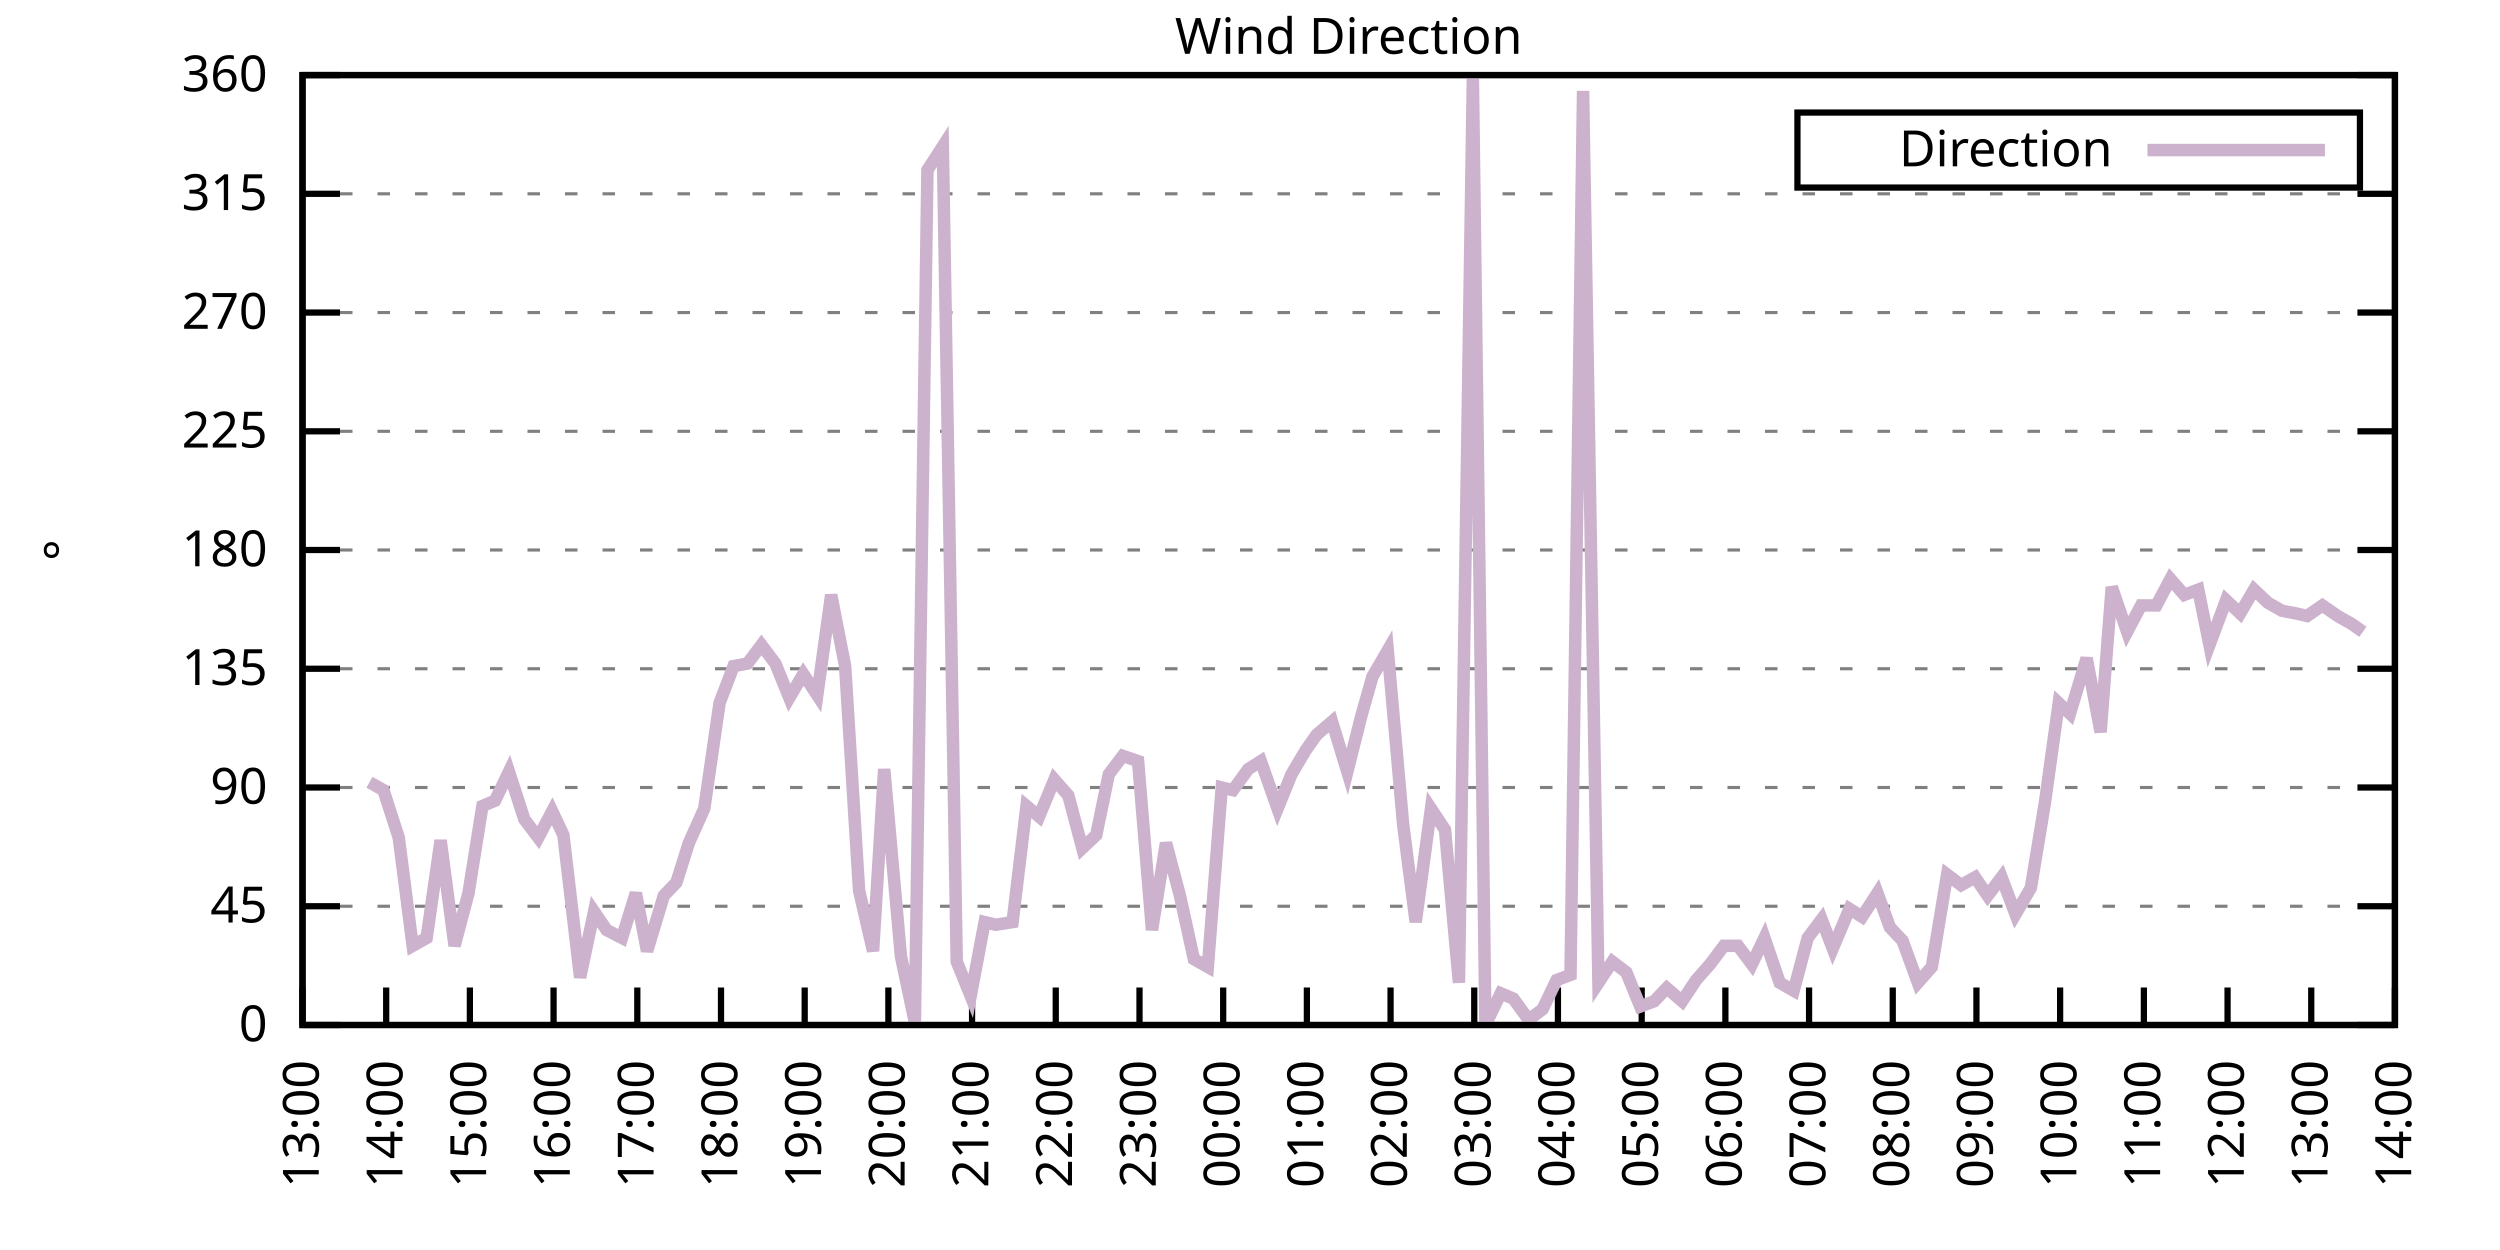
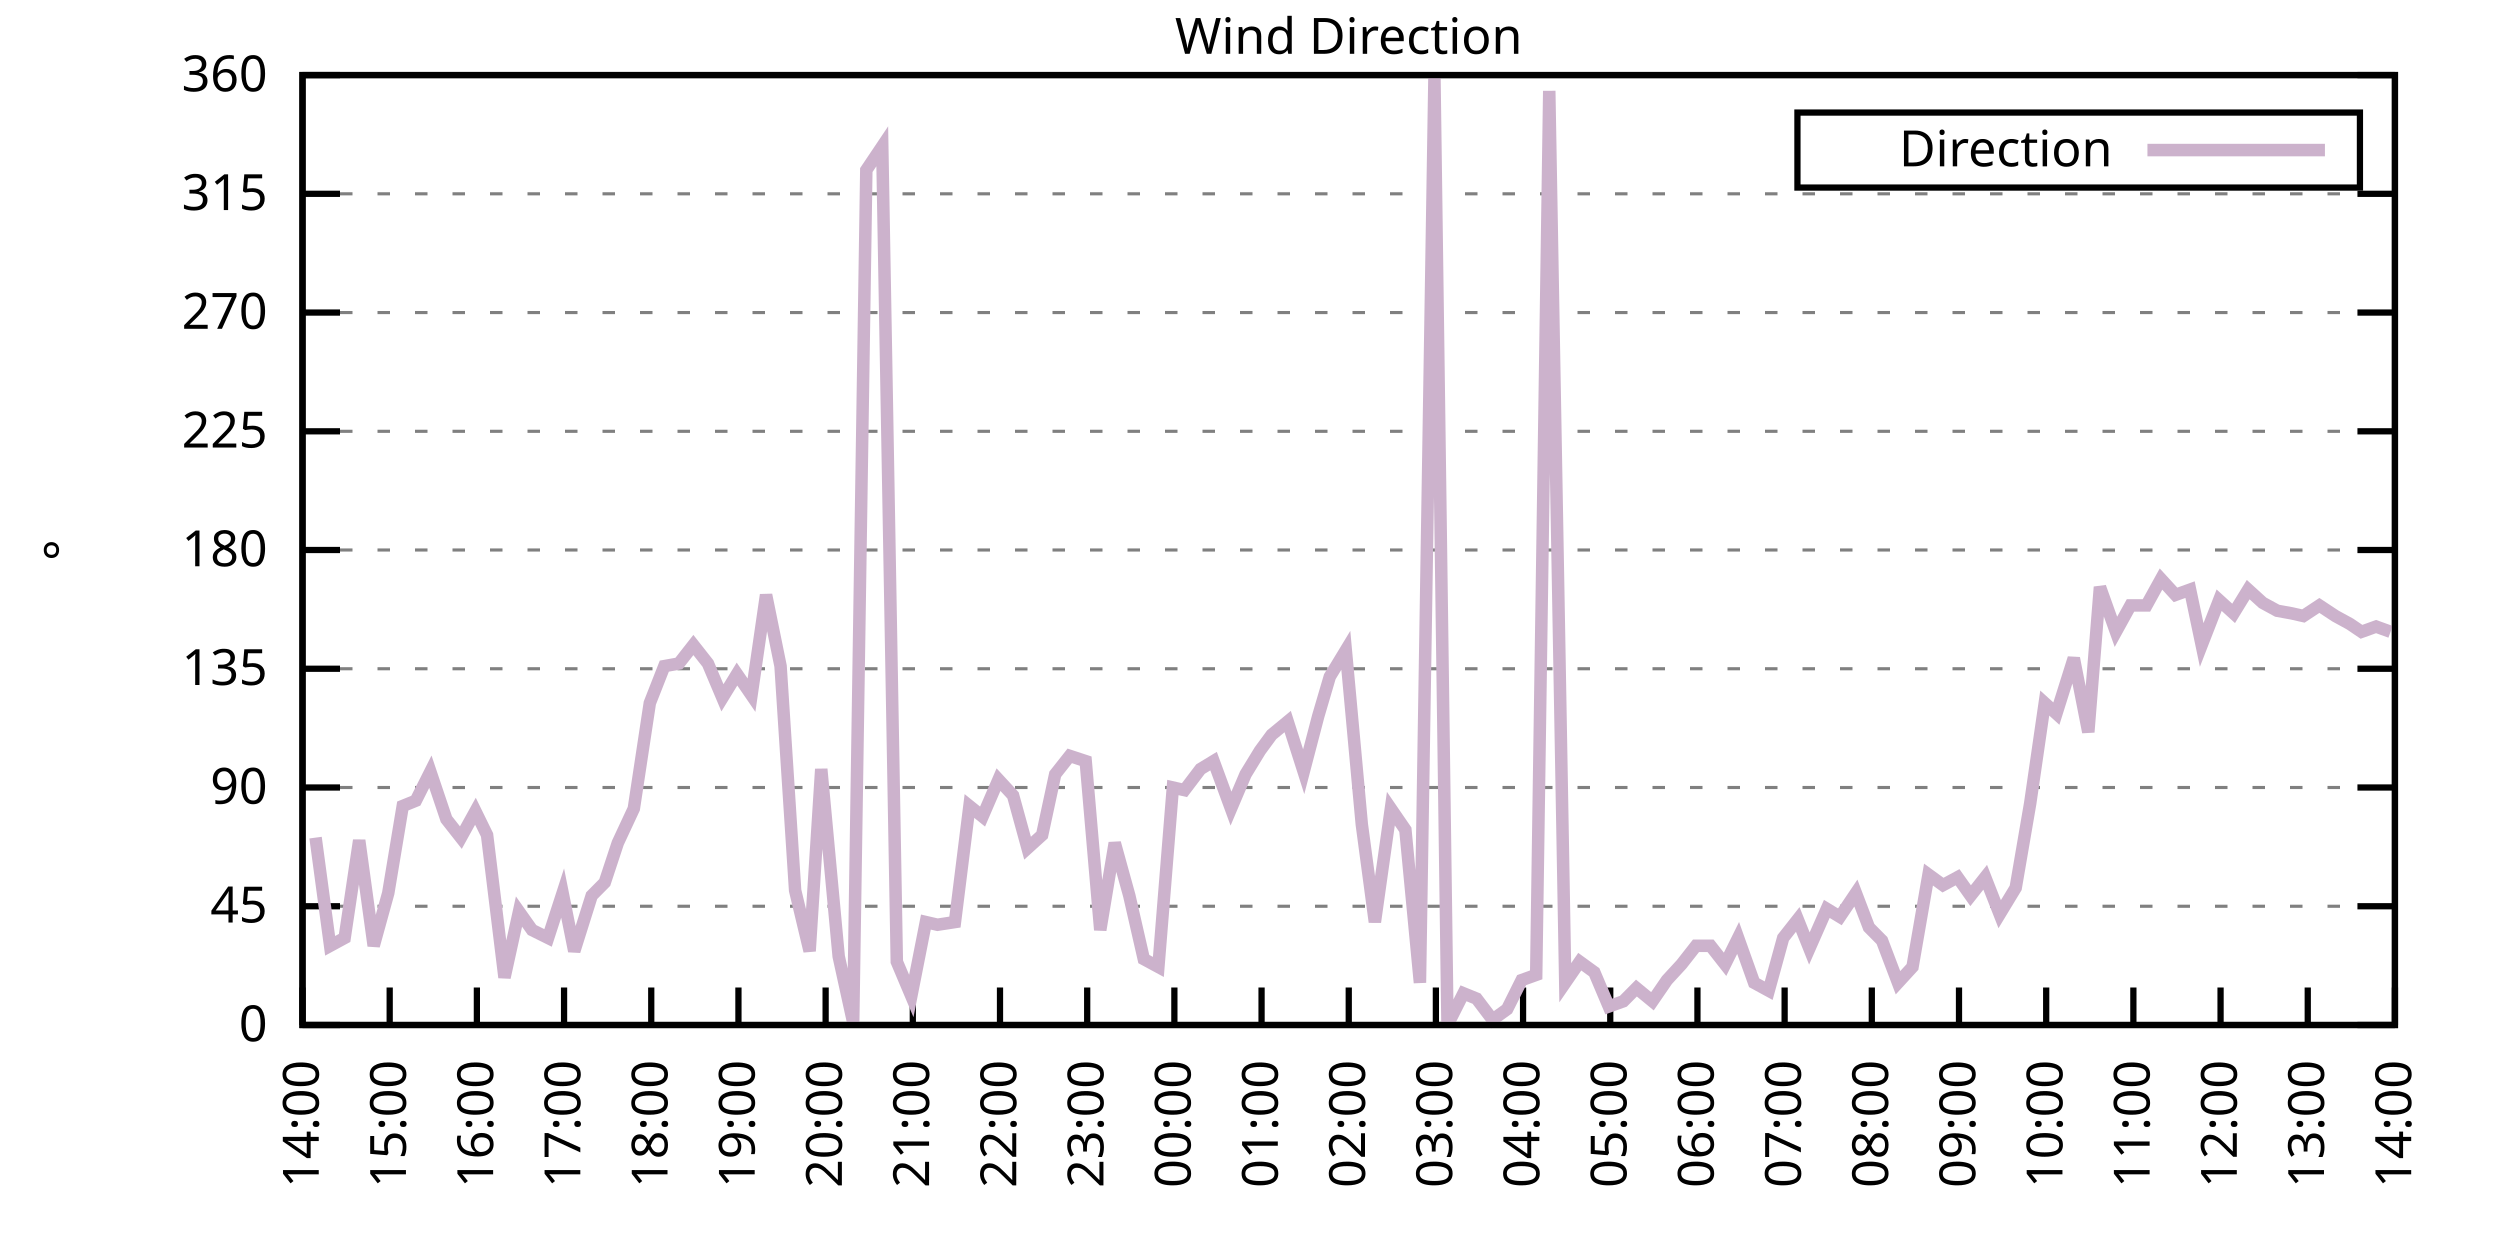
<svg xmlns="http://www.w3.org/2000/svg" xmlns:xlink="http://www.w3.org/1999/xlink" width="400" height="200" viewBox="0 0 400 200">
  <g id="gnuplot_canvas">
    <rect x="0" y="0" width="400" height="200" fill="none" />
    <defs>
      <circle id="gpDot" r="0.5" stroke-width="0.5" stroke="currentColor" />
      <path id="gpPt0" stroke-width="0.333" stroke="currentColor" d="M-1,0 h2 M0,-1 v2" />
      <path id="gpPt1" stroke-width="0.333" stroke="currentColor" d="M-1,-1 L1,1 M1,-1 L-1,1" />
      <path id="gpPt2" stroke-width="0.333" stroke="currentColor" d="M-1,0 L1,0 M0,-1 L0,1 M-1,-1 L1,1 M-1,1 L1,-1" />
      <rect id="gpPt3" stroke-width="0.333" stroke="currentColor" x="-1" y="-1" width="2" height="2" />
      <rect id="gpPt4" stroke-width="0.333" stroke="currentColor" fill="currentColor" x="-1" y="-1" width="2" height="2" />
      <circle id="gpPt5" stroke-width="0.333" stroke="currentColor" cx="0" cy="0" r="1" />
      <use xlink:href="#gpPt5" id="gpPt6" fill="currentColor" stroke="none" />
      <path id="gpPt7" stroke-width="0.333" stroke="currentColor" d="M0,-1.33 L-1.33,0.67 L1.33,0.67 z" />
      <use xlink:href="#gpPt7" id="gpPt8" fill="currentColor" stroke="none" />
      <use xlink:href="#gpPt7" id="gpPt9" stroke="currentColor" transform="rotate(180)" />
      <use xlink:href="#gpPt9" id="gpPt10" fill="currentColor" stroke="none" />
      <use xlink:href="#gpPt3" id="gpPt11" stroke="currentColor" transform="rotate(45)" />
      <use xlink:href="#gpPt11" id="gpPt12" fill="currentColor" stroke="none" />
      <path id="gpPt13" stroke-width="0.333" stroke="currentColor" d="M0,1.330 L1.265,0.411 L0.782,-1.067 L-0.782,-1.076 L-1.265,0.411 z" />
      <use xlink:href="#gpPt13" id="gpPt14" fill="currentColor" stroke="none" />
      <filter id="textbox" filterUnits="objectBoundingBox" x="0" y="0" height="1" width="1">
        <feFlood flood-color="white" flood-opacity="1" result="bgnd" />
        <feComposite in="SourceGraphic" in2="bgnd" operator="atop" />
      </filter>
      <filter id="greybox" filterUnits="objectBoundingBox" x="0" y="0" height="1" width="1">
        <feFlood flood-color="lightgrey" flood-opacity="1" result="grey" />
        <feComposite in="SourceGraphic" in2="grey" operator="atop" />
      </filter>
    </defs>
    <g fill="none" color="white" stroke="currentColor" stroke-width="1.00" stroke-linecap="butt" stroke-linejoin="miter">
</g>
    <g fill="none" color="black" stroke="currentColor" stroke-width="1.00" stroke-linecap="butt" stroke-linejoin="miter">
      <g stroke="none" shape-rendering="crispEdges">
        <polygon fill="rgb(255, 255, 255)" points="48.40,164.00 383.18,164.00 383.18,12.02 48.40,12.02 " />
      </g>
    </g>
    <g fill="none" color="black" stroke="currentColor" stroke-width="1.00" stroke-linecap="butt" stroke-linejoin="miter">
</g>
    <g fill="none" color="black" stroke="black" stroke-width="0.50" stroke-linecap="butt" stroke-linejoin="miter">
</g>
    <g fill="none" color="gray" stroke="currentColor" stroke-width="0.50" stroke-linecap="butt" stroke-linejoin="miter">
      <path stroke="gray" stroke-dasharray="2,4" class="gridline" d="M48.40,164.00 L383.19,164.00  " />
    </g>
    <g fill="none" color="gray" stroke="gray" stroke-width="1.00" stroke-linecap="butt" stroke-linejoin="miter">
</g>
    <g fill="none" color="black" stroke="currentColor" stroke-width="1.00" stroke-linecap="butt" stroke-linejoin="miter">
      <path stroke="black" d="M48.40,164.00 L54.40,164.00 M383.19,164.00 L377.19,164.00  " />
      <g transform="translate(42.80,166.60)" stroke="none" fill="black" font-family="Sans" font-size="8.00" text-anchor="end">
        <text>
          <tspan font-family="Sans"> 0</tspan>
        </text>
      </g>
    </g>
    <g fill="none" color="black" stroke="currentColor" stroke-width="1.00" stroke-linecap="butt" stroke-linejoin="miter">
</g>
    <g fill="none" color="black" stroke="black" stroke-width="0.50" stroke-linecap="butt" stroke-linejoin="miter">
</g>
    <g fill="none" color="gray" stroke="currentColor" stroke-width="0.50" stroke-linecap="butt" stroke-linejoin="miter">
      <path stroke="gray" stroke-dasharray="2,4" class="gridline" d="M48.40,145.00 L383.19,145.00  " />
    </g>
    <g fill="none" color="gray" stroke="gray" stroke-width="1.00" stroke-linecap="butt" stroke-linejoin="miter">
</g>
    <g fill="none" color="black" stroke="currentColor" stroke-width="1.00" stroke-linecap="butt" stroke-linejoin="miter">
      <path stroke="black" d="M48.40,145.00 L54.40,145.00 M383.19,145.00 L377.19,145.00  " />
      <g transform="translate(42.80,147.60)" stroke="none" fill="black" font-family="Sans" font-size="8.00" text-anchor="end">
        <text>
          <tspan font-family="Sans"> 45</tspan>
        </text>
      </g>
    </g>
    <g fill="none" color="black" stroke="currentColor" stroke-width="1.00" stroke-linecap="butt" stroke-linejoin="miter">
</g>
    <g fill="none" color="black" stroke="black" stroke-width="0.50" stroke-linecap="butt" stroke-linejoin="miter">
</g>
    <g fill="none" color="gray" stroke="currentColor" stroke-width="0.50" stroke-linecap="butt" stroke-linejoin="miter">
      <path stroke="gray" stroke-dasharray="2,4" class="gridline" d="M48.40,126.00 L383.19,126.00  " />
    </g>
    <g fill="none" color="gray" stroke="gray" stroke-width="1.00" stroke-linecap="butt" stroke-linejoin="miter">
</g>
    <g fill="none" color="black" stroke="currentColor" stroke-width="1.00" stroke-linecap="butt" stroke-linejoin="miter">
      <path stroke="black" d="M48.40,126.00 L54.40,126.00 M383.19,126.00 L377.19,126.00  " />
      <g transform="translate(42.80,128.60)" stroke="none" fill="black" font-family="Sans" font-size="8.00" text-anchor="end">
        <text>
          <tspan font-family="Sans"> 90</tspan>
        </text>
      </g>
    </g>
    <g fill="none" color="black" stroke="currentColor" stroke-width="1.00" stroke-linecap="butt" stroke-linejoin="miter">
</g>
    <g fill="none" color="black" stroke="black" stroke-width="0.50" stroke-linecap="butt" stroke-linejoin="miter">
</g>
    <g fill="none" color="gray" stroke="currentColor" stroke-width="0.50" stroke-linecap="butt" stroke-linejoin="miter">
      <path stroke="gray" stroke-dasharray="2,4" class="gridline" d="M48.40,107.00 L383.19,107.00  " />
    </g>
    <g fill="none" color="gray" stroke="gray" stroke-width="1.00" stroke-linecap="butt" stroke-linejoin="miter">
</g>
    <g fill="none" color="black" stroke="currentColor" stroke-width="1.00" stroke-linecap="butt" stroke-linejoin="miter">
      <path stroke="black" d="M48.40,107.00 L54.40,107.00 M383.19,107.00 L377.19,107.00  " />
      <g transform="translate(42.80,109.60)" stroke="none" fill="black" font-family="Sans" font-size="8.00" text-anchor="end">
        <text>
          <tspan font-family="Sans"> 135</tspan>
        </text>
      </g>
    </g>
    <g fill="none" color="black" stroke="currentColor" stroke-width="1.00" stroke-linecap="butt" stroke-linejoin="miter">
</g>
    <g fill="none" color="black" stroke="black" stroke-width="0.50" stroke-linecap="butt" stroke-linejoin="miter">
</g>
    <g fill="none" color="gray" stroke="currentColor" stroke-width="0.50" stroke-linecap="butt" stroke-linejoin="miter">
      <path stroke="gray" stroke-dasharray="2,4" class="gridline" d="M48.40,88.00 L383.19,88.00  " />
    </g>
    <g fill="none" color="gray" stroke="gray" stroke-width="1.00" stroke-linecap="butt" stroke-linejoin="miter">
</g>
    <g fill="none" color="black" stroke="currentColor" stroke-width="1.00" stroke-linecap="butt" stroke-linejoin="miter">
      <path stroke="black" d="M48.40,88.00 L54.40,88.00 M383.19,88.00 L377.19,88.00  " />
      <g transform="translate(42.80,90.60)" stroke="none" fill="black" font-family="Sans" font-size="8.00" text-anchor="end">
        <text>
          <tspan font-family="Sans"> 180</tspan>
        </text>
      </g>
    </g>
    <g fill="none" color="black" stroke="currentColor" stroke-width="1.00" stroke-linecap="butt" stroke-linejoin="miter">
</g>
    <g fill="none" color="black" stroke="black" stroke-width="0.50" stroke-linecap="butt" stroke-linejoin="miter">
</g>
    <g fill="none" color="gray" stroke="currentColor" stroke-width="0.50" stroke-linecap="butt" stroke-linejoin="miter">
      <path stroke="gray" stroke-dasharray="2,4" class="gridline" d="M48.40,69.01 L383.19,69.01  " />
    </g>
    <g fill="none" color="gray" stroke="gray" stroke-width="1.00" stroke-linecap="butt" stroke-linejoin="miter">
</g>
    <g fill="none" color="black" stroke="currentColor" stroke-width="1.00" stroke-linecap="butt" stroke-linejoin="miter">
      <path stroke="black" d="M48.40,69.01 L54.40,69.01 M383.19,69.01 L377.19,69.01  " />
      <g transform="translate(42.80,71.61)" stroke="none" fill="black" font-family="Sans" font-size="8.00" text-anchor="end">
        <text>
          <tspan font-family="Sans"> 225</tspan>
        </text>
      </g>
    </g>
    <g fill="none" color="black" stroke="currentColor" stroke-width="1.00" stroke-linecap="butt" stroke-linejoin="miter">
</g>
    <g fill="none" color="black" stroke="black" stroke-width="0.50" stroke-linecap="butt" stroke-linejoin="miter">
</g>
    <g fill="none" color="gray" stroke="currentColor" stroke-width="0.50" stroke-linecap="butt" stroke-linejoin="miter">
      <path stroke="gray" stroke-dasharray="2,4" class="gridline" d="M48.40,50.01 L383.19,50.01  " />
    </g>
    <g fill="none" color="gray" stroke="gray" stroke-width="1.00" stroke-linecap="butt" stroke-linejoin="miter">
</g>
    <g fill="none" color="black" stroke="currentColor" stroke-width="1.00" stroke-linecap="butt" stroke-linejoin="miter">
      <path stroke="black" d="M48.40,50.01 L54.40,50.01 M383.19,50.01 L377.19,50.01  " />
      <g transform="translate(42.80,52.61)" stroke="none" fill="black" font-family="Sans" font-size="8.00" text-anchor="end">
        <text>
          <tspan font-family="Sans"> 270</tspan>
        </text>
      </g>
    </g>
    <g fill="none" color="black" stroke="currentColor" stroke-width="1.00" stroke-linecap="butt" stroke-linejoin="miter">
</g>
    <g fill="none" color="black" stroke="black" stroke-width="0.50" stroke-linecap="butt" stroke-linejoin="miter">
</g>
    <g fill="none" color="gray" stroke="currentColor" stroke-width="0.50" stroke-linecap="butt" stroke-linejoin="miter">
      <path stroke="gray" stroke-dasharray="2,4" class="gridline" d="M48.40,31.01 L383.19,31.01  " />
    </g>
    <g fill="none" color="gray" stroke="gray" stroke-width="1.00" stroke-linecap="butt" stroke-linejoin="miter">
</g>
    <g fill="none" color="black" stroke="currentColor" stroke-width="1.00" stroke-linecap="butt" stroke-linejoin="miter">
      <path stroke="black" d="M48.40,31.01 L54.40,31.01 M383.19,31.01 L377.19,31.01  " />
      <g transform="translate(42.80,33.61)" stroke="none" fill="black" font-family="Sans" font-size="8.00" text-anchor="end">
        <text>
          <tspan font-family="Sans"> 315</tspan>
        </text>
      </g>
    </g>
    <g fill="none" color="black" stroke="currentColor" stroke-width="1.00" stroke-linecap="butt" stroke-linejoin="miter">
</g>
    <g fill="none" color="black" stroke="black" stroke-width="0.50" stroke-linecap="butt" stroke-linejoin="miter">
</g>
    <g fill="none" color="gray" stroke="currentColor" stroke-width="0.50" stroke-linecap="butt" stroke-linejoin="miter">
      <path stroke="gray" stroke-dasharray="2,4" class="gridline" d="M48.40,12.01 L383.19,12.01  " />
    </g>
    <g fill="none" color="gray" stroke="gray" stroke-width="1.00" stroke-linecap="butt" stroke-linejoin="miter">
</g>
    <g fill="none" color="black" stroke="currentColor" stroke-width="1.00" stroke-linecap="butt" stroke-linejoin="miter">
      <path stroke="black" d="M48.40,12.01 L54.40,12.01 M383.19,12.01 L377.19,12.01  " />
      <g transform="translate(42.80,14.61)" stroke="none" fill="black" font-family="Sans" font-size="8.00" text-anchor="end">
        <text>
          <tspan font-family="Sans"> 360</tspan>
        </text>
      </g>
    </g>
    <g fill="none" color="black" stroke="currentColor" stroke-width="1.00" stroke-linecap="butt" stroke-linejoin="miter">
      <path stroke="black" d="M48.40,164.00 L48.40,158.00  " />
      <g transform="translate(51.00,169.60) rotate(270.00)" stroke="none" fill="black" font-family="Sans" font-size="8.00" text-anchor="end">
        <text>
-           <tspan font-family="Sans">13:00</tspan>
-         </text>
-       </g>
-     </g>
-     <g fill="none" color="black" stroke="currentColor" stroke-width="1.00" stroke-linecap="butt" stroke-linejoin="miter">
-       <path stroke="black" d="M61.79,164.00 L61.79,158.00  " />
-       <g transform="translate(64.39,169.60) rotate(270.00)" stroke="none" fill="black" font-family="Sans" font-size="8.00" text-anchor="end">
-         <text>
          <tspan font-family="Sans">14:00</tspan>
        </text>
      </g>
    </g>
    <g fill="none" color="black" stroke="currentColor" stroke-width="1.00" stroke-linecap="butt" stroke-linejoin="miter">
-       <path stroke="black" d="M75.18,164.00 L75.18,158.00  " />
-       <g transform="translate(77.78,169.60) rotate(270.00)" stroke="none" fill="black" font-family="Sans" font-size="8.00" text-anchor="end">
+       <path stroke="black" d="M62.35,164.00 L62.35,158.00  " />
+       <g transform="translate(64.95,169.60) rotate(270.00)" stroke="none" fill="black" font-family="Sans" font-size="8.00" text-anchor="end">
        <text>
          <tspan font-family="Sans">15:00</tspan>
        </text>
      </g>
    </g>
    <g fill="none" color="black" stroke="currentColor" stroke-width="1.00" stroke-linecap="butt" stroke-linejoin="miter">
-       <path stroke="black" d="M88.57,164.00 L88.57,158.00  " />
-       <g transform="translate(91.17,169.60) rotate(270.00)" stroke="none" fill="black" font-family="Sans" font-size="8.00" text-anchor="end">
+       <path stroke="black" d="M76.30,164.00 L76.30,158.00  " />
+       <g transform="translate(78.90,169.60) rotate(270.00)" stroke="none" fill="black" font-family="Sans" font-size="8.00" text-anchor="end">
        <text>
          <tspan font-family="Sans">16:00</tspan>
        </text>
      </g>
    </g>
    <g fill="none" color="black" stroke="currentColor" stroke-width="1.00" stroke-linecap="butt" stroke-linejoin="miter">
-       <path stroke="black" d="M101.97,164.00 L101.97,158.00  " />
-       <g transform="translate(104.57,169.60) rotate(270.00)" stroke="none" fill="black" font-family="Sans" font-size="8.00" text-anchor="end">
+       <path stroke="black" d="M90.25,164.00 L90.25,158.00  " />
+       <g transform="translate(92.85,169.60) rotate(270.00)" stroke="none" fill="black" font-family="Sans" font-size="8.00" text-anchor="end">
        <text>
          <tspan font-family="Sans">17:00</tspan>
        </text>
      </g>
    </g>
    <g fill="none" color="black" stroke="currentColor" stroke-width="1.00" stroke-linecap="butt" stroke-linejoin="miter">
-       <path stroke="black" d="M115.36,164.00 L115.36,158.00  " />
-       <g transform="translate(117.96,169.60) rotate(270.00)" stroke="none" fill="black" font-family="Sans" font-size="8.00" text-anchor="end">
+       <path stroke="black" d="M104.20,164.00 L104.20,158.00  " />
+       <g transform="translate(106.80,169.60) rotate(270.00)" stroke="none" fill="black" font-family="Sans" font-size="8.00" text-anchor="end">
        <text>
          <tspan font-family="Sans">18:00</tspan>
        </text>
      </g>
    </g>
    <g fill="none" color="black" stroke="currentColor" stroke-width="1.00" stroke-linecap="butt" stroke-linejoin="miter">
-       <path stroke="black" d="M128.75,164.00 L128.75,158.00  " />
-       <g transform="translate(131.35,169.60) rotate(270.00)" stroke="none" fill="black" font-family="Sans" font-size="8.00" text-anchor="end">
+       <path stroke="black" d="M118.15,164.00 L118.15,158.00  " />
+       <g transform="translate(120.75,169.60) rotate(270.00)" stroke="none" fill="black" font-family="Sans" font-size="8.00" text-anchor="end">
        <text>
          <tspan font-family="Sans">19:00</tspan>
        </text>
      </g>
    </g>
    <g fill="none" color="black" stroke="currentColor" stroke-width="1.00" stroke-linecap="butt" stroke-linejoin="miter">
-       <path stroke="black" d="M142.14,164.00 L142.14,158.00  " />
-       <g transform="translate(144.74,169.60) rotate(270.00)" stroke="none" fill="black" font-family="Sans" font-size="8.00" text-anchor="end">
+       <path stroke="black" d="M132.10,164.00 L132.10,158.00  " />
+       <g transform="translate(134.70,169.60) rotate(270.00)" stroke="none" fill="black" font-family="Sans" font-size="8.00" text-anchor="end">
        <text>
          <tspan font-family="Sans">20:00</tspan>
        </text>
      </g>
    </g>
    <g fill="none" color="black" stroke="currentColor" stroke-width="1.00" stroke-linecap="butt" stroke-linejoin="miter">
-       <path stroke="black" d="M155.53,164.00 L155.53,158.00  " />
-       <g transform="translate(158.13,169.60) rotate(270.00)" stroke="none" fill="black" font-family="Sans" font-size="8.00" text-anchor="end">
+       <path stroke="black" d="M146.05,164.00 L146.05,158.00  " />
+       <g transform="translate(148.65,169.60) rotate(270.00)" stroke="none" fill="black" font-family="Sans" font-size="8.00" text-anchor="end">
        <text>
          <tspan font-family="Sans">21:00</tspan>
        </text>
      </g>
    </g>
    <g fill="none" color="black" stroke="currentColor" stroke-width="1.00" stroke-linecap="butt" stroke-linejoin="miter">
-       <path stroke="black" d="M168.92,164.00 L168.92,158.00  " />
-       <g transform="translate(171.52,169.60) rotate(270.00)" stroke="none" fill="black" font-family="Sans" font-size="8.00" text-anchor="end">
+       <path stroke="black" d="M160.00,164.00 L160.00,158.00  " />
+       <g transform="translate(162.60,169.60) rotate(270.00)" stroke="none" fill="black" font-family="Sans" font-size="8.00" text-anchor="end">
        <text>
          <tspan font-family="Sans">22:00</tspan>
        </text>
      </g>
    </g>
    <g fill="none" color="black" stroke="currentColor" stroke-width="1.00" stroke-linecap="butt" stroke-linejoin="miter">
-       <path stroke="black" d="M182.32,164.00 L182.32,158.00  " />
-       <g transform="translate(184.92,169.60) rotate(270.00)" stroke="none" fill="black" font-family="Sans" font-size="8.00" text-anchor="end">
+       <path stroke="black" d="M173.95,164.00 L173.95,158.00  " />
+       <g transform="translate(176.55,169.60) rotate(270.00)" stroke="none" fill="black" font-family="Sans" font-size="8.00" text-anchor="end">
        <text>
          <tspan font-family="Sans">23:00</tspan>
        </text>
      </g>
    </g>
    <g fill="none" color="black" stroke="currentColor" stroke-width="1.00" stroke-linecap="butt" stroke-linejoin="miter">
-       <path stroke="black" d="M195.71,164.00 L195.71,158.00  " />
-       <g transform="translate(198.31,169.60) rotate(270.00)" stroke="none" fill="black" font-family="Sans" font-size="8.00" text-anchor="end">
+       <path stroke="black" d="M187.90,164.00 L187.90,158.00  " />
+       <g transform="translate(190.50,169.60) rotate(270.00)" stroke="none" fill="black" font-family="Sans" font-size="8.00" text-anchor="end">
        <text>
          <tspan font-family="Sans">00:00</tspan>
        </text>
      </g>
    </g>
    <g fill="none" color="black" stroke="currentColor" stroke-width="1.00" stroke-linecap="butt" stroke-linejoin="miter">
-       <path stroke="black" d="M209.10,164.00 L209.10,158.00  " />
-       <g transform="translate(211.70,169.60) rotate(270.00)" stroke="none" fill="black" font-family="Sans" font-size="8.00" text-anchor="end">
+       <path stroke="black" d="M201.85,164.00 L201.85,158.00  " />
+       <g transform="translate(204.45,169.60) rotate(270.00)" stroke="none" fill="black" font-family="Sans" font-size="8.00" text-anchor="end">
        <text>
          <tspan font-family="Sans">01:00</tspan>
        </text>
      </g>
    </g>
    <g fill="none" color="black" stroke="currentColor" stroke-width="1.00" stroke-linecap="butt" stroke-linejoin="miter">
-       <path stroke="black" d="M222.49,164.00 L222.49,158.00  " />
-       <g transform="translate(225.09,169.60) rotate(270.00)" stroke="none" fill="black" font-family="Sans" font-size="8.00" text-anchor="end">
+       <path stroke="black" d="M215.80,164.00 L215.80,158.00  " />
+       <g transform="translate(218.40,169.60) rotate(270.00)" stroke="none" fill="black" font-family="Sans" font-size="8.00" text-anchor="end">
        <text>
          <tspan font-family="Sans">02:00</tspan>
        </text>
      </g>
    </g>
    <g fill="none" color="black" stroke="currentColor" stroke-width="1.00" stroke-linecap="butt" stroke-linejoin="miter">
-       <path stroke="black" d="M235.88,164.00 L235.88,158.00  " />
-       <g transform="translate(238.48,169.60) rotate(270.00)" stroke="none" fill="black" font-family="Sans" font-size="8.00" text-anchor="end">
+       <path stroke="black" d="M229.74,164.00 L229.74,158.00  " />
+       <g transform="translate(232.34,169.60) rotate(270.00)" stroke="none" fill="black" font-family="Sans" font-size="8.00" text-anchor="end">
        <text>
          <tspan font-family="Sans">03:00</tspan>
        </text>
      </g>
    </g>
    <g fill="none" color="black" stroke="currentColor" stroke-width="1.00" stroke-linecap="butt" stroke-linejoin="miter">
-       <path stroke="black" d="M249.27,164.00 L249.27,158.00  " />
-       <g transform="translate(251.87,169.60) rotate(270.00)" stroke="none" fill="black" font-family="Sans" font-size="8.00" text-anchor="end">
+       <path stroke="black" d="M243.69,164.00 L243.69,158.00  " />
+       <g transform="translate(246.29,169.60) rotate(270.00)" stroke="none" fill="black" font-family="Sans" font-size="8.00" text-anchor="end">
        <text>
          <tspan font-family="Sans">04:00</tspan>
        </text>
      </g>
    </g>
    <g fill="none" color="black" stroke="currentColor" stroke-width="1.00" stroke-linecap="butt" stroke-linejoin="miter">
-       <path stroke="black" d="M262.67,164.00 L262.67,158.00  " />
-       <g transform="translate(265.27,169.60) rotate(270.00)" stroke="none" fill="black" font-family="Sans" font-size="8.00" text-anchor="end">
+       <path stroke="black" d="M257.64,164.00 L257.64,158.00  " />
+       <g transform="translate(260.24,169.60) rotate(270.00)" stroke="none" fill="black" font-family="Sans" font-size="8.00" text-anchor="end">
        <text>
          <tspan font-family="Sans">05:00</tspan>
        </text>
      </g>
    </g>
    <g fill="none" color="black" stroke="currentColor" stroke-width="1.00" stroke-linecap="butt" stroke-linejoin="miter">
-       <path stroke="black" d="M276.06,164.00 L276.06,158.00  " />
-       <g transform="translate(278.66,169.60) rotate(270.00)" stroke="none" fill="black" font-family="Sans" font-size="8.00" text-anchor="end">
+       <path stroke="black" d="M271.59,164.00 L271.59,158.00  " />
+       <g transform="translate(274.19,169.60) rotate(270.00)" stroke="none" fill="black" font-family="Sans" font-size="8.00" text-anchor="end">
        <text>
          <tspan font-family="Sans">06:00</tspan>
        </text>
      </g>
    </g>
    <g fill="none" color="black" stroke="currentColor" stroke-width="1.00" stroke-linecap="butt" stroke-linejoin="miter">
-       <path stroke="black" d="M289.45,164.00 L289.45,158.00  " />
-       <g transform="translate(292.05,169.60) rotate(270.00)" stroke="none" fill="black" font-family="Sans" font-size="8.00" text-anchor="end">
+       <path stroke="black" d="M285.54,164.00 L285.54,158.00  " />
+       <g transform="translate(288.14,169.60) rotate(270.00)" stroke="none" fill="black" font-family="Sans" font-size="8.00" text-anchor="end">
        <text>
          <tspan font-family="Sans">07:00</tspan>
        </text>
      </g>
    </g>
    <g fill="none" color="black" stroke="currentColor" stroke-width="1.00" stroke-linecap="butt" stroke-linejoin="miter">
-       <path stroke="black" d="M302.84,164.00 L302.84,158.00  " />
-       <g transform="translate(305.44,169.60) rotate(270.00)" stroke="none" fill="black" font-family="Sans" font-size="8.00" text-anchor="end">
+       <path stroke="black" d="M299.49,164.00 L299.49,158.00  " />
+       <g transform="translate(302.09,169.60) rotate(270.00)" stroke="none" fill="black" font-family="Sans" font-size="8.00" text-anchor="end">
        <text>
          <tspan font-family="Sans">08:00</tspan>
        </text>
      </g>
    </g>
    <g fill="none" color="black" stroke="currentColor" stroke-width="1.00" stroke-linecap="butt" stroke-linejoin="miter">
-       <path stroke="black" d="M316.23,164.00 L316.23,158.00  " />
-       <g transform="translate(318.83,169.60) rotate(270.00)" stroke="none" fill="black" font-family="Sans" font-size="8.00" text-anchor="end">
+       <path stroke="black" d="M313.44,164.00 L313.44,158.00  " />
+       <g transform="translate(316.04,169.60) rotate(270.00)" stroke="none" fill="black" font-family="Sans" font-size="8.00" text-anchor="end">
        <text>
          <tspan font-family="Sans">09:00</tspan>
        </text>
      </g>
    </g>
    <g fill="none" color="black" stroke="currentColor" stroke-width="1.00" stroke-linecap="butt" stroke-linejoin="miter">
-       <path stroke="black" d="M329.62,164.00 L329.62,158.00  " />
-       <g transform="translate(332.22,169.60) rotate(270.00)" stroke="none" fill="black" font-family="Sans" font-size="8.00" text-anchor="end">
+       <path stroke="black" d="M327.39,164.00 L327.39,158.00  " />
+       <g transform="translate(329.99,169.60) rotate(270.00)" stroke="none" fill="black" font-family="Sans" font-size="8.00" text-anchor="end">
        <text>
          <tspan font-family="Sans">10:00</tspan>
        </text>
      </g>
    </g>
    <g fill="none" color="black" stroke="currentColor" stroke-width="1.00" stroke-linecap="butt" stroke-linejoin="miter">
-       <path stroke="black" d="M343.02,164.00 L343.02,158.00  " />
-       <g transform="translate(345.62,169.60) rotate(270.00)" stroke="none" fill="black" font-family="Sans" font-size="8.00" text-anchor="end">
+       <path stroke="black" d="M341.34,164.00 L341.34,158.00  " />
+       <g transform="translate(343.94,169.60) rotate(270.00)" stroke="none" fill="black" font-family="Sans" font-size="8.00" text-anchor="end">
        <text>
          <tspan font-family="Sans">11:00</tspan>
        </text>
      </g>
    </g>
    <g fill="none" color="black" stroke="currentColor" stroke-width="1.00" stroke-linecap="butt" stroke-linejoin="miter">
-       <path stroke="black" d="M356.41,164.00 L356.41,158.00  " />
-       <g transform="translate(359.01,169.60) rotate(270.00)" stroke="none" fill="black" font-family="Sans" font-size="8.00" text-anchor="end">
+       <path stroke="black" d="M355.29,164.00 L355.29,158.00  " />
+       <g transform="translate(357.89,169.60) rotate(270.00)" stroke="none" fill="black" font-family="Sans" font-size="8.00" text-anchor="end">
        <text>
          <tspan font-family="Sans">12:00</tspan>
        </text>
      </g>
    </g>
    <g fill="none" color="black" stroke="currentColor" stroke-width="1.00" stroke-linecap="butt" stroke-linejoin="miter">
-       <path stroke="black" d="M369.80,164.00 L369.80,158.00  " />
-       <g transform="translate(372.40,169.60) rotate(270.00)" stroke="none" fill="black" font-family="Sans" font-size="8.00" text-anchor="end">
+       <path stroke="black" d="M369.24,164.00 L369.24,158.00  " />
+       <g transform="translate(371.84,169.60) rotate(270.00)" stroke="none" fill="black" font-family="Sans" font-size="8.00" text-anchor="end">
        <text>
          <tspan font-family="Sans">13:00</tspan>
        </text>
      </g>
    </g>
    <g fill="none" color="black" stroke="currentColor" stroke-width="1.00" stroke-linecap="butt" stroke-linejoin="miter">
      <path stroke="black" d="M383.19,164.00 L383.19,158.00  " />
      <g transform="translate(385.79,169.60) rotate(270.00)" stroke="none" fill="black" font-family="Sans" font-size="8.00" text-anchor="end">
        <text>
          <tspan font-family="Sans">14:00</tspan>
        </text>
      </g>
    </g>
    <g fill="none" color="black" stroke="currentColor" stroke-width="1.00" stroke-linecap="butt" stroke-linejoin="miter">
</g>
    <g fill="none" color="black" stroke="currentColor" stroke-width="1.00" stroke-linecap="butt" stroke-linejoin="miter">
      <path stroke="black" d="M48.40,12.01 L48.40,164.00 L383.19,164.00 L383.19,12.01 L48.40,12.01 Z  " />
    </g>
    <g fill="none" color="black" stroke="currentColor" stroke-width="1.00" stroke-linecap="butt" stroke-linejoin="miter">
</g>
    <g fill="none" color="black" stroke="currentColor" stroke-width="1.00" stroke-linecap="butt" stroke-linejoin="miter">
      <path stroke="black" d="M287.59,30.01 L287.59,18.01 L377.59,18.01 L377.59,30.01 L287.59,30.01 Z  " />
    </g>
    <g id="Wind_direction_plot_1">
      <g fill="none" color="white" stroke="black" stroke-width="2.00" stroke-linecap="butt" stroke-linejoin="miter">
</g>
      <g fill="none" color="black" stroke="currentColor" stroke-width="2.00" stroke-linecap="butt" stroke-linejoin="miter">
        <g transform="translate(337.99,26.61)" stroke="none" fill="black" font-family="Sans" font-size="8.00" text-anchor="end">
          <text>
            <tspan font-family="Sans">Direction</tspan>
          </text>
        </g>
      </g>
      <g fill="none" color="black" stroke="currentColor" stroke-width="2.00" stroke-linecap="butt" stroke-linejoin="miter">
-         <path stroke="rgb(204, 178, 204)" d="M343.59,24.01 L371.99,24.01 M59.11,125.16 L61.35,126.42 L63.80,134.02 L66.03,151.33 L68.26,150.07 L70.50,134.45   L72.73,151.33 L74.96,142.89 L77.19,128.96 L79.20,128.11 L81.43,123.47 L83.89,131.07 L86.12,134.02 L88.35,129.80   L90.14,133.60 L92.82,156.40 L95.05,145.85 L97.06,148.80 L99.51,150.07 L101.74,142.89 L103.53,152.18 L106.21,143.31   L108.22,141.20 L110.22,134.87 L112.68,129.38 L115.13,112.49 L117.37,106.58 L119.60,106.16 L121.83,103.20 L124.06,106.16   L126.29,111.65 L128.53,107.85 L130.76,111.23 L132.99,95.18 L135.22,106.58 L137.45,142.47 L139.69,152.18 L141.47,123.05   L144.15,153.02 L146.38,163.58 L148.39,27.21 L150.85,23.41 L153.08,153.87 L155.31,159.36 L157.54,147.53 L159.33,147.96   L162.01,147.53 L164.24,128.96 L166.25,130.65 L168.70,124.74 L170.93,127.27 L173.17,135.71 L175.40,133.60 L177.41,123.89   L179.64,120.94 L182.09,121.78 L184.32,148.80 L186.56,134.87 L188.79,143.31 L191.02,153.45 L193.25,154.71 L195.48,126.00   L197.27,126.42 L199.73,123.05 L201.73,121.78 L204.41,129.38 L206.64,123.89 L208.88,120.09 L210.66,117.56 L213.12,115.45   L215.57,123.47 L217.80,114.60 L219.59,108.27 L222.04,104.05 L224.50,131.91 L226.51,147.53 L228.96,129.38 L231.20,132.76   L233.43,157.24 L235.66,12.43 L237.67,164.00 L240.12,158.93 L242.13,159.78 L244.59,163.16 L246.82,161.47 L249.05,156.82   L251.28,155.98 L253.29,14.54 L255.75,157.24 L257.98,153.87 L260.21,155.56 L262.44,161.04 L264.67,160.20 L266.68,158.09   L269.14,160.20 L271.37,156.82 L273.60,154.29 L275.83,151.33 L278.07,151.33 L280.30,154.29 L282.31,150.07 L284.76,157.24   L286.99,158.51 L289.23,150.07 L291.46,147.11 L293.24,151.76 L295.92,145.42 L297.93,146.69 L300.39,142.89 L302.39,148.38   L304.40,150.49 L306.86,157.24 L309.09,154.71 L311.54,139.93 L313.78,141.62 L316.01,140.36 L318.02,143.31 L320.25,140.36   L322.48,146.27 L324.94,142.05 L327.17,128.54 L329.40,112.49 L331.19,114.18 L333.86,105.31 L336.10,117.14 L337.88,93.92   L340.34,101.09 L342.57,96.87 L345.02,96.87 L347.26,92.65 L349.49,95.18 L351.72,94.34 L353.51,103.20 L356.18,96.03   L358.42,98.14 L360.65,94.34 L362.88,96.45 L365.11,97.72 L367.34,98.14 L369.13,98.56 L371.58,96.87 L374.04,98.56   L376.27,99.83 L378.06,101.09  " />
+         <path stroke="rgb(204, 178, 204)" d="M343.59,24.01 L371.99,24.01 M50.49,134.02 L52.82,151.33 L55.14,150.07 L57.47,134.45 L59.79,151.33 L62.12,142.89   L64.44,128.96 L66.53,128.11 L68.86,123.47 L71.42,131.07 L73.74,134.02 L76.07,129.80 L77.93,133.60 L80.72,156.40   L83.04,145.85 L85.13,148.80 L87.69,150.07 L90.02,142.89 L91.88,152.18 L94.67,143.31 L96.76,141.20 L98.85,134.87   L101.41,129.38 L103.97,112.49 L106.29,106.58 L108.62,106.16 L110.94,103.20 L113.27,106.16 L115.59,111.65 L117.92,107.85   L120.24,111.23 L122.57,95.18 L124.89,106.58 L127.22,142.47 L129.54,152.18 L131.40,123.05 L134.19,153.02 L136.51,163.58   L138.61,27.21 L141.16,23.41 L143.49,153.87 L145.81,159.36 L148.14,147.53 L150.00,147.96 L152.79,147.53 L155.11,128.96   L157.21,130.65 L159.76,124.74 L162.09,127.27 L164.41,135.71 L166.74,133.60 L168.83,123.89 L171.16,120.94 L173.71,121.78   L176.04,148.80 L178.36,134.87 L180.69,143.31 L183.01,153.45 L185.34,154.71 L187.66,126.00 L189.52,126.42 L192.08,123.05   L194.17,121.78 L196.96,129.38 L199.29,123.89 L201.61,120.09 L203.47,117.56 L206.03,115.45 L208.59,123.47 L210.91,114.60   L212.77,108.27 L215.33,104.05 L217.89,131.91 L219.98,147.53 L222.54,129.38 L224.86,132.76 L227.19,157.24 L229.51,12.43   L231.60,164.00 L234.16,158.93 L236.25,159.78 L238.81,163.16 L241.14,161.47 L243.46,156.82 L245.79,155.98 L247.88,14.54   L250.44,157.24 L252.76,153.87 L255.09,155.56 L257.41,161.04 L259.74,160.20 L261.83,158.09 L264.39,160.20 L266.71,156.82   L269.04,154.29 L271.36,151.33 L273.69,151.33 L276.01,154.29 L278.10,150.07 L280.66,157.24 L282.99,158.51 L285.31,150.07   L287.64,147.11 L289.50,151.76 L292.29,145.42 L294.38,146.69 L296.94,142.89 L299.03,148.38 L301.12,150.49 L303.68,157.24   L306.00,154.71 L308.56,139.93 L310.88,141.62 L313.21,140.36 L315.30,143.31 L317.63,140.36 L319.95,146.27 L322.51,142.05   L324.83,128.54 L327.16,112.49 L329.02,114.18 L331.81,105.31 L334.13,117.14 L335.99,93.92 L338.55,101.09 L340.88,96.87   L343.43,96.87 L345.76,92.65 L348.08,95.18 L350.41,94.34 L352.27,103.20 L355.06,96.03 L357.38,98.14 L359.71,94.34   L362.03,96.45 L364.36,97.72 L366.68,98.14 L368.54,98.56 L371.10,96.87 L373.66,98.56 L375.98,99.83 L377.84,101.09   L380.17,100.25 L382.49,101.09  " />
      </g>
    </g>
    <g fill="none" color="black" stroke="currentColor" stroke-width="2.00" stroke-linecap="butt" stroke-linejoin="miter">
</g>
    <g fill="none" color="black" stroke="black" stroke-width="1.00" stroke-linecap="butt" stroke-linejoin="miter">
</g>
    <g fill="none" color="black" stroke="currentColor" stroke-width="1.00" stroke-linecap="butt" stroke-linejoin="miter">
      <path stroke="black" d="M48.40,12.01 L48.40,164.00 L383.19,164.00 L383.19,12.01 L48.40,12.01 Z  " />
      <g transform="translate(12.80,88.01) rotate(270.00)" stroke="none" fill="black" font-family="Sans" font-size="8.00" text-anchor="middle">
        <text>
          <tspan font-family="Sans">°</tspan>
        </text>
      </g>
    </g>
    <g fill="none" color="black" stroke="currentColor" stroke-width="1.00" stroke-linecap="butt" stroke-linejoin="miter">
</g>
    <g fill="none" color="black" stroke="currentColor" stroke-width="1.00" stroke-linecap="butt" stroke-linejoin="miter">
      <g transform="translate(215.79,8.61)" stroke="none" fill="black" font-family="Sans" font-size="8.00" text-anchor="middle">
        <text>
          <tspan font-family="Sans">Wind Direction</tspan>
        </text>
      </g>
    </g>
    <g fill="none" color="black" stroke="currentColor" stroke-width="1.00" stroke-linecap="butt" stroke-linejoin="miter">
</g>
  </g>
</svg>
